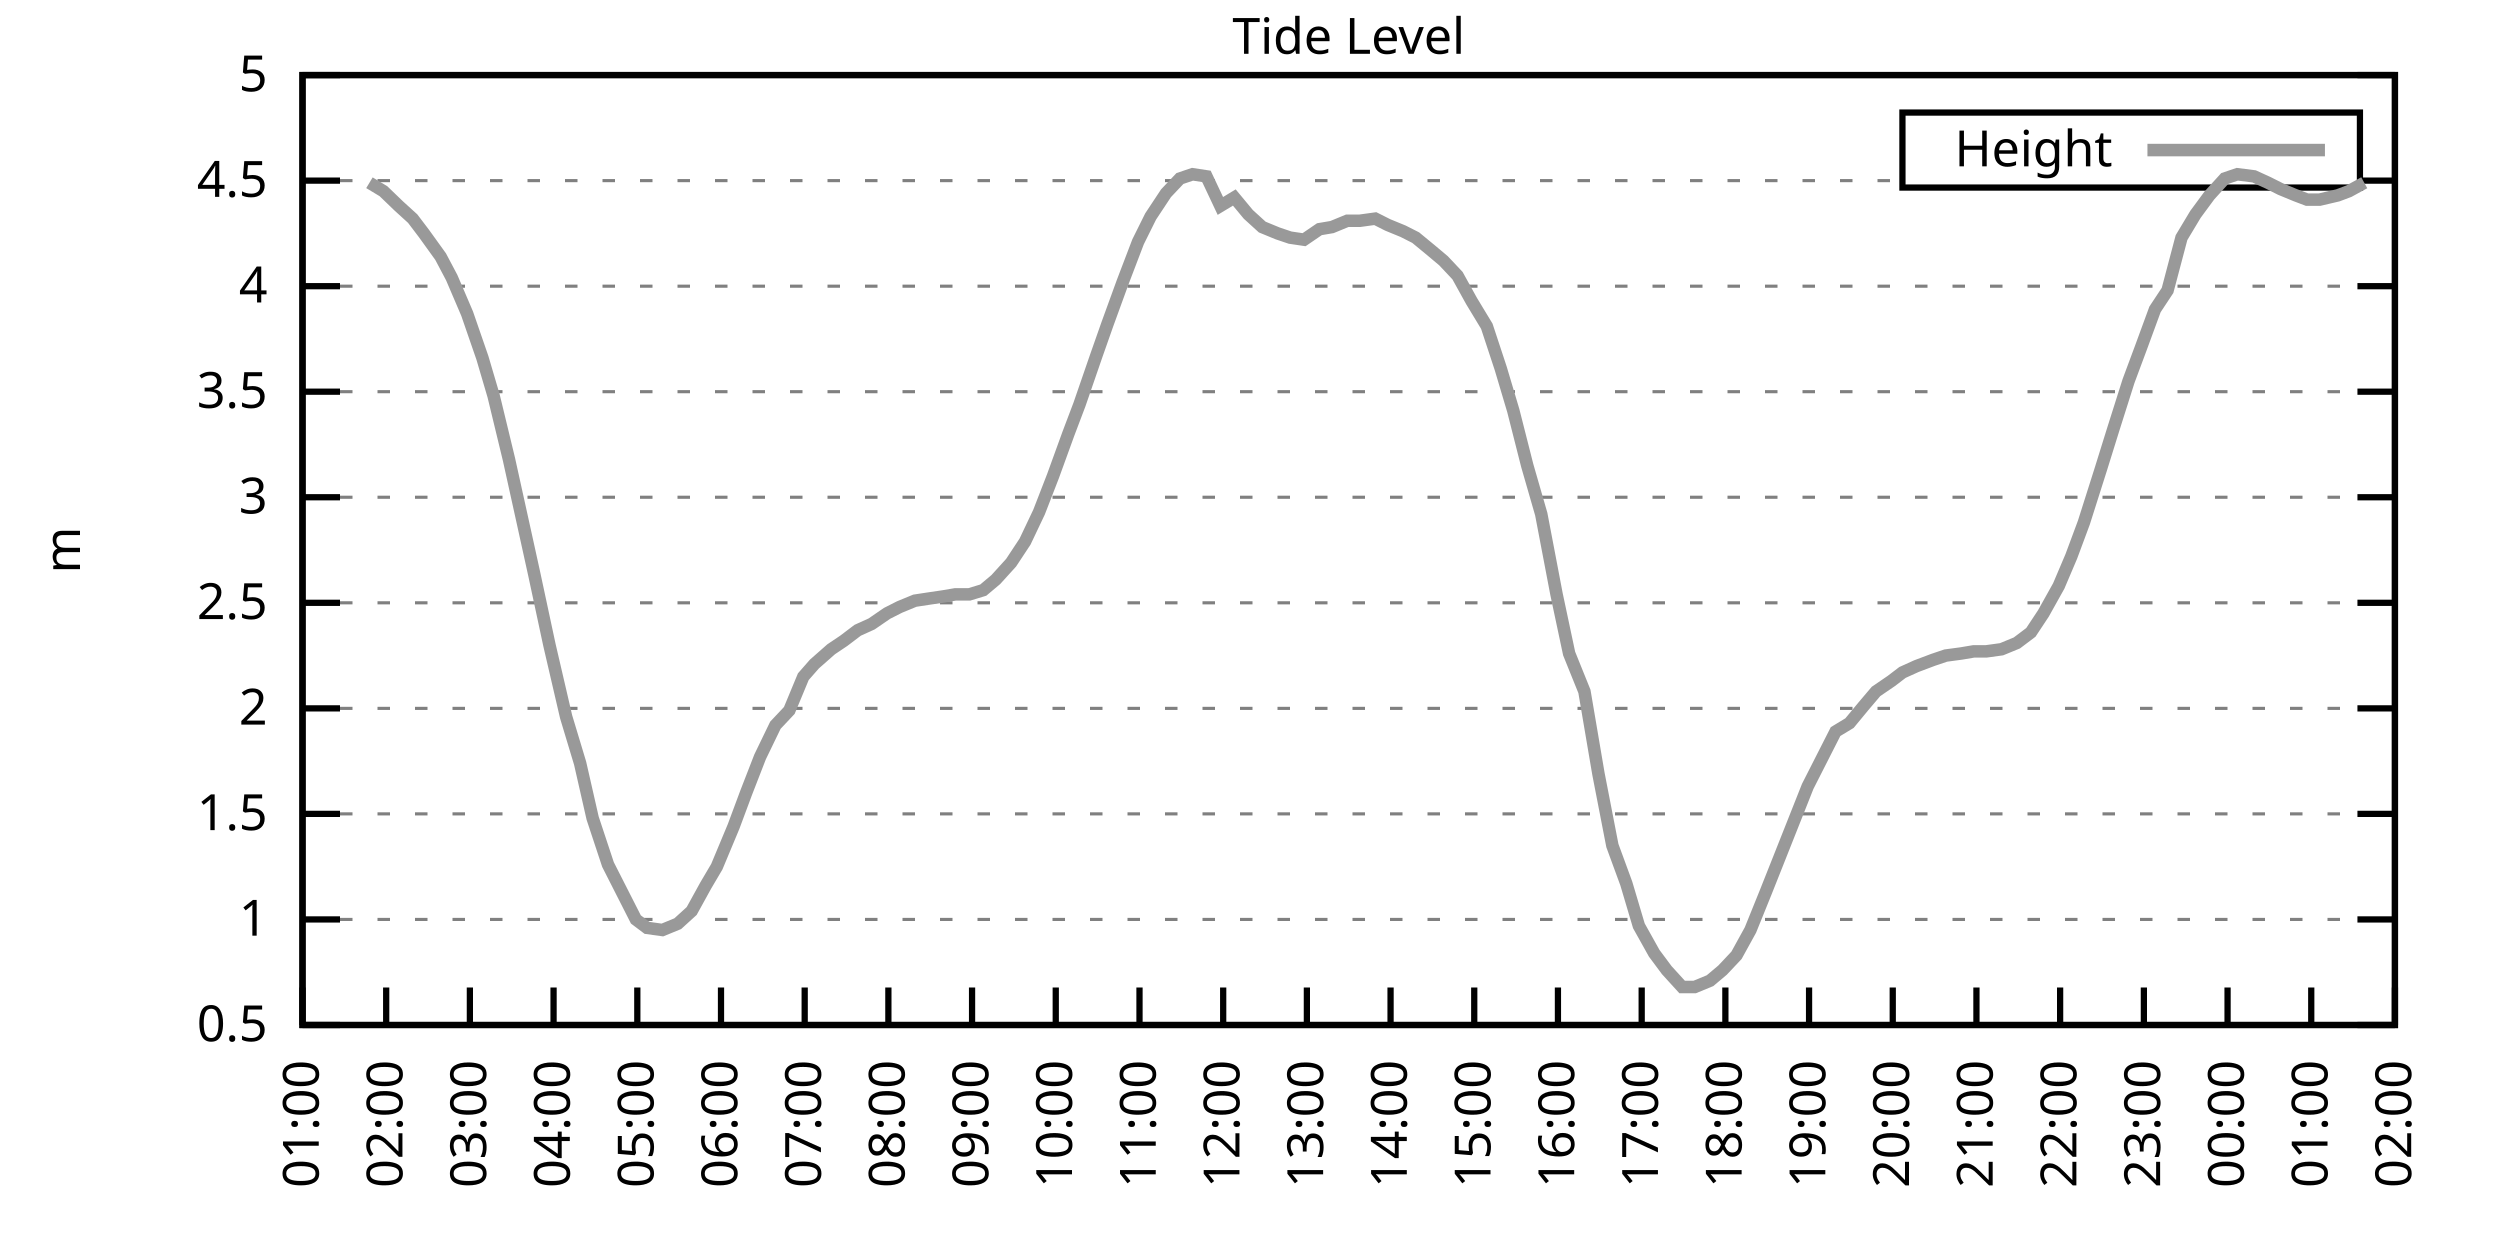
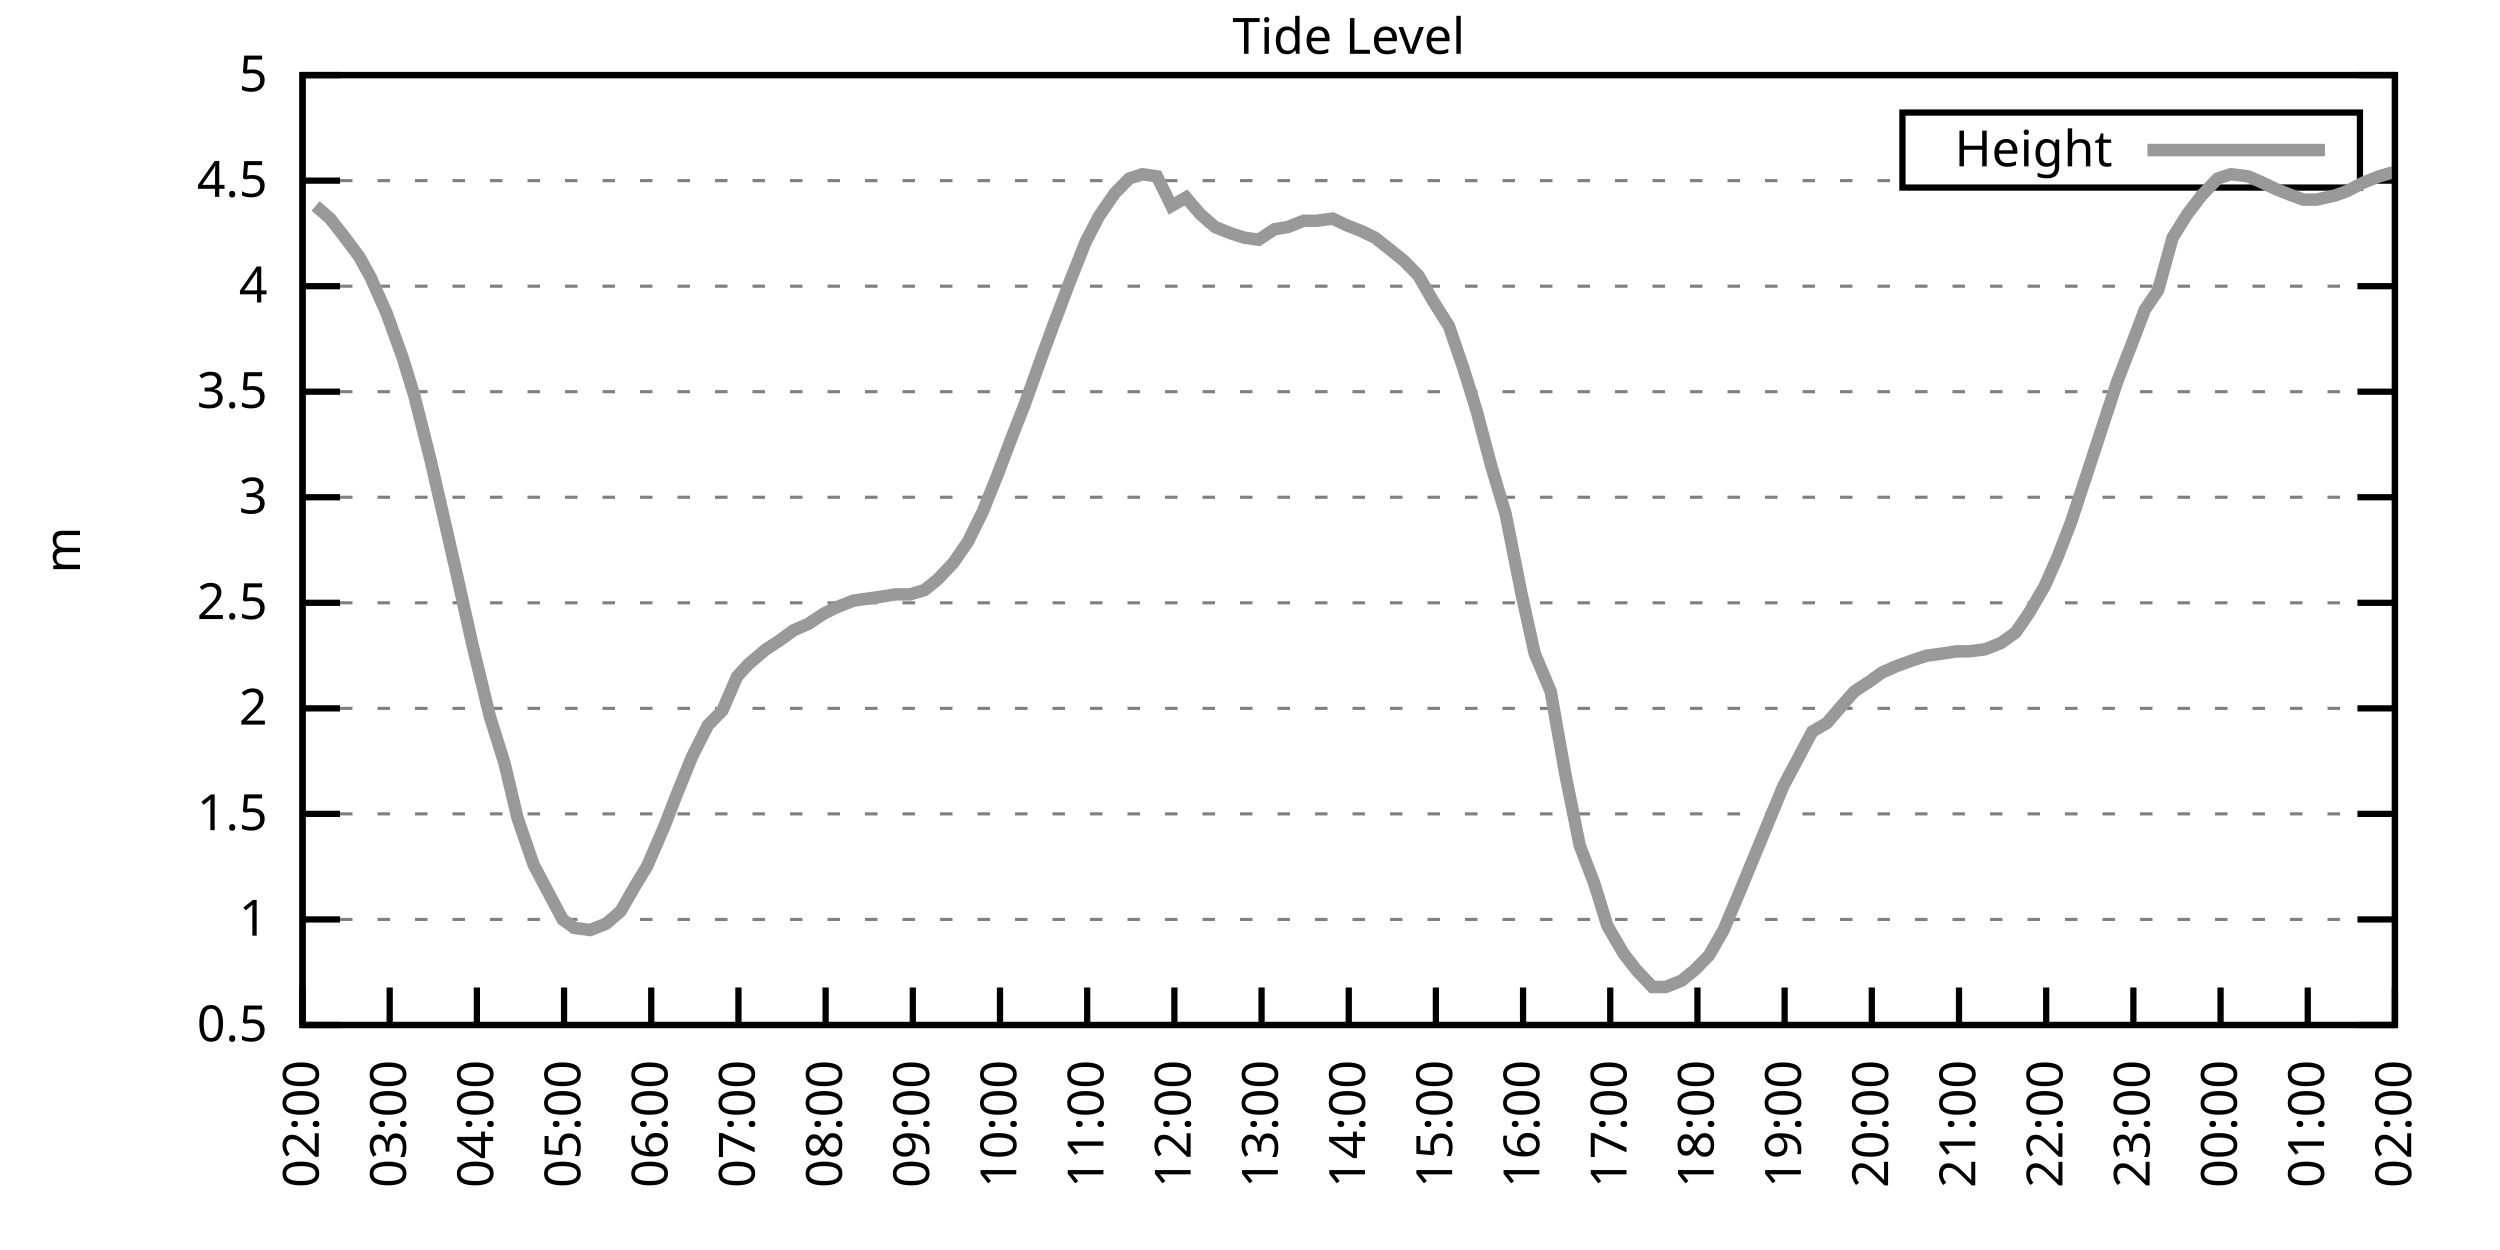
<svg xmlns="http://www.w3.org/2000/svg" xmlns:xlink="http://www.w3.org/1999/xlink" width="400" height="200" viewBox="0 0 400 200">
  <g id="gnuplot_canvas">
    <rect x="0" y="0" width="400" height="200" fill="none" />
    <defs>
      <circle id="gpDot" r="0.5" stroke-width="0.5" stroke="currentColor" />
      <path id="gpPt0" stroke-width="0.333" stroke="currentColor" d="M-1,0 h2 M0,-1 v2" />
      <path id="gpPt1" stroke-width="0.333" stroke="currentColor" d="M-1,-1 L1,1 M1,-1 L-1,1" />
      <path id="gpPt2" stroke-width="0.333" stroke="currentColor" d="M-1,0 L1,0 M0,-1 L0,1 M-1,-1 L1,1 M-1,1 L1,-1" />
      <rect id="gpPt3" stroke-width="0.333" stroke="currentColor" x="-1" y="-1" width="2" height="2" />
      <rect id="gpPt4" stroke-width="0.333" stroke="currentColor" fill="currentColor" x="-1" y="-1" width="2" height="2" />
      <circle id="gpPt5" stroke-width="0.333" stroke="currentColor" cx="0" cy="0" r="1" />
      <use xlink:href="#gpPt5" id="gpPt6" fill="currentColor" stroke="none" />
      <path id="gpPt7" stroke-width="0.333" stroke="currentColor" d="M0,-1.33 L-1.33,0.67 L1.33,0.67 z" />
      <use xlink:href="#gpPt7" id="gpPt8" fill="currentColor" stroke="none" />
      <use xlink:href="#gpPt7" id="gpPt9" stroke="currentColor" transform="rotate(180)" />
      <use xlink:href="#gpPt9" id="gpPt10" fill="currentColor" stroke="none" />
      <use xlink:href="#gpPt3" id="gpPt11" stroke="currentColor" transform="rotate(45)" />
      <use xlink:href="#gpPt11" id="gpPt12" fill="currentColor" stroke="none" />
      <path id="gpPt13" stroke-width="0.333" stroke="currentColor" d="M0,1.330 L1.265,0.411 L0.782,-1.067 L-0.782,-1.076 L-1.265,0.411 z" />
      <use xlink:href="#gpPt13" id="gpPt14" fill="currentColor" stroke="none" />
      <filter id="textbox" filterUnits="objectBoundingBox" x="0" y="0" height="1" width="1">
        <feFlood flood-color="white" flood-opacity="1" result="bgnd" />
        <feComposite in="SourceGraphic" in2="bgnd" operator="atop" />
      </filter>
      <filter id="greybox" filterUnits="objectBoundingBox" x="0" y="0" height="1" width="1">
        <feFlood flood-color="lightgrey" flood-opacity="1" result="grey" />
        <feComposite in="SourceGraphic" in2="grey" operator="atop" />
      </filter>
    </defs>
    <g fill="none" color="white" stroke="currentColor" stroke-width="1.00" stroke-linecap="butt" stroke-linejoin="miter">
</g>
    <g fill="none" color="black" stroke="currentColor" stroke-width="1.00" stroke-linecap="butt" stroke-linejoin="miter">
      <g stroke="none" shape-rendering="crispEdges">
        <polygon fill="rgb(255, 255, 255)" points="48.40,164.00 383.18,164.00 383.18,12.02 48.40,12.02 " />
      </g>
    </g>
    <g fill="none" color="black" stroke="currentColor" stroke-width="1.00" stroke-linecap="butt" stroke-linejoin="miter">
</g>
    <g fill="none" color="black" stroke="black" stroke-width="0.50" stroke-linecap="butt" stroke-linejoin="miter">
</g>
    <g fill="none" color="gray" stroke="currentColor" stroke-width="0.50" stroke-linecap="butt" stroke-linejoin="miter">
      <path stroke="gray" stroke-dasharray="2,4" class="gridline" d="M48.40,164.00 L383.19,164.00  " />
    </g>
    <g fill="none" color="gray" stroke="gray" stroke-width="1.00" stroke-linecap="butt" stroke-linejoin="miter">
</g>
    <g fill="none" color="black" stroke="currentColor" stroke-width="1.00" stroke-linecap="butt" stroke-linejoin="miter">
      <path stroke="black" d="M48.40,164.00 L54.40,164.00 M383.19,164.00 L377.19,164.00  " />
      <g transform="translate(42.80,166.60)" stroke="none" fill="black" font-family="Sans" font-size="8.00" text-anchor="end">
        <text>
          <tspan font-family="Sans"> 0.5</tspan>
        </text>
      </g>
    </g>
    <g fill="none" color="black" stroke="currentColor" stroke-width="1.00" stroke-linecap="butt" stroke-linejoin="miter">
</g>
    <g fill="none" color="black" stroke="black" stroke-width="0.50" stroke-linecap="butt" stroke-linejoin="miter">
</g>
    <g fill="none" color="gray" stroke="currentColor" stroke-width="0.50" stroke-linecap="butt" stroke-linejoin="miter">
      <path stroke="gray" stroke-dasharray="2,4" class="gridline" d="M48.40,147.11 L383.19,147.11  " />
    </g>
    <g fill="none" color="gray" stroke="gray" stroke-width="1.00" stroke-linecap="butt" stroke-linejoin="miter">
</g>
    <g fill="none" color="black" stroke="currentColor" stroke-width="1.00" stroke-linecap="butt" stroke-linejoin="miter">
      <path stroke="black" d="M48.40,147.11 L54.40,147.11 M383.19,147.11 L377.19,147.11  " />
      <g transform="translate(42.80,149.71)" stroke="none" fill="black" font-family="Sans" font-size="8.00" text-anchor="end">
        <text>
          <tspan font-family="Sans"> 1</tspan>
        </text>
      </g>
    </g>
    <g fill="none" color="black" stroke="currentColor" stroke-width="1.00" stroke-linecap="butt" stroke-linejoin="miter">
</g>
    <g fill="none" color="black" stroke="black" stroke-width="0.50" stroke-linecap="butt" stroke-linejoin="miter">
</g>
    <g fill="none" color="gray" stroke="currentColor" stroke-width="0.50" stroke-linecap="butt" stroke-linejoin="miter">
      <path stroke="gray" stroke-dasharray="2,4" class="gridline" d="M48.40,130.22 L383.19,130.22  " />
    </g>
    <g fill="none" color="gray" stroke="gray" stroke-width="1.00" stroke-linecap="butt" stroke-linejoin="miter">
</g>
    <g fill="none" color="black" stroke="currentColor" stroke-width="1.00" stroke-linecap="butt" stroke-linejoin="miter">
      <path stroke="black" d="M48.40,130.22 L54.40,130.22 M383.19,130.22 L377.19,130.22  " />
      <g transform="translate(42.80,132.82)" stroke="none" fill="black" font-family="Sans" font-size="8.00" text-anchor="end">
        <text>
          <tspan font-family="Sans"> 1.5</tspan>
        </text>
      </g>
    </g>
    <g fill="none" color="black" stroke="currentColor" stroke-width="1.00" stroke-linecap="butt" stroke-linejoin="miter">
</g>
    <g fill="none" color="black" stroke="black" stroke-width="0.50" stroke-linecap="butt" stroke-linejoin="miter">
</g>
    <g fill="none" color="gray" stroke="currentColor" stroke-width="0.50" stroke-linecap="butt" stroke-linejoin="miter">
      <path stroke="gray" stroke-dasharray="2,4" class="gridline" d="M48.40,113.34 L383.19,113.34  " />
    </g>
    <g fill="none" color="gray" stroke="gray" stroke-width="1.00" stroke-linecap="butt" stroke-linejoin="miter">
</g>
    <g fill="none" color="black" stroke="currentColor" stroke-width="1.00" stroke-linecap="butt" stroke-linejoin="miter">
      <path stroke="black" d="M48.40,113.34 L54.40,113.34 M383.19,113.34 L377.19,113.34  " />
      <g transform="translate(42.80,115.94)" stroke="none" fill="black" font-family="Sans" font-size="8.00" text-anchor="end">
        <text>
          <tspan font-family="Sans"> 2</tspan>
        </text>
      </g>
    </g>
    <g fill="none" color="black" stroke="currentColor" stroke-width="1.00" stroke-linecap="butt" stroke-linejoin="miter">
</g>
    <g fill="none" color="black" stroke="black" stroke-width="0.50" stroke-linecap="butt" stroke-linejoin="miter">
</g>
    <g fill="none" color="gray" stroke="currentColor" stroke-width="0.50" stroke-linecap="butt" stroke-linejoin="miter">
      <path stroke="gray" stroke-dasharray="2,4" class="gridline" d="M48.40,96.45 L383.19,96.45  " />
    </g>
    <g fill="none" color="gray" stroke="gray" stroke-width="1.00" stroke-linecap="butt" stroke-linejoin="miter">
</g>
    <g fill="none" color="black" stroke="currentColor" stroke-width="1.00" stroke-linecap="butt" stroke-linejoin="miter">
      <path stroke="black" d="M48.40,96.45 L54.40,96.45 M383.19,96.45 L377.19,96.45  " />
      <g transform="translate(42.80,99.05)" stroke="none" fill="black" font-family="Sans" font-size="8.00" text-anchor="end">
        <text>
          <tspan font-family="Sans"> 2.5</tspan>
        </text>
      </g>
    </g>
    <g fill="none" color="black" stroke="currentColor" stroke-width="1.00" stroke-linecap="butt" stroke-linejoin="miter">
</g>
    <g fill="none" color="black" stroke="black" stroke-width="0.50" stroke-linecap="butt" stroke-linejoin="miter">
</g>
    <g fill="none" color="gray" stroke="currentColor" stroke-width="0.50" stroke-linecap="butt" stroke-linejoin="miter">
      <path stroke="gray" stroke-dasharray="2,4" class="gridline" d="M48.40,79.56 L383.19,79.56  " />
    </g>
    <g fill="none" color="gray" stroke="gray" stroke-width="1.00" stroke-linecap="butt" stroke-linejoin="miter">
</g>
    <g fill="none" color="black" stroke="currentColor" stroke-width="1.00" stroke-linecap="butt" stroke-linejoin="miter">
      <path stroke="black" d="M48.40,79.56 L54.40,79.56 M383.19,79.56 L377.19,79.56  " />
      <g transform="translate(42.80,82.16)" stroke="none" fill="black" font-family="Sans" font-size="8.00" text-anchor="end">
        <text>
          <tspan font-family="Sans"> 3</tspan>
        </text>
      </g>
    </g>
    <g fill="none" color="black" stroke="currentColor" stroke-width="1.00" stroke-linecap="butt" stroke-linejoin="miter">
</g>
    <g fill="none" color="black" stroke="black" stroke-width="0.50" stroke-linecap="butt" stroke-linejoin="miter">
</g>
    <g fill="none" color="gray" stroke="currentColor" stroke-width="0.50" stroke-linecap="butt" stroke-linejoin="miter">
      <path stroke="gray" stroke-dasharray="2,4" class="gridline" d="M48.40,62.67 L383.19,62.67  " />
    </g>
    <g fill="none" color="gray" stroke="gray" stroke-width="1.00" stroke-linecap="butt" stroke-linejoin="miter">
</g>
    <g fill="none" color="black" stroke="currentColor" stroke-width="1.00" stroke-linecap="butt" stroke-linejoin="miter">
      <path stroke="black" d="M48.40,62.67 L54.40,62.67 M383.19,62.67 L377.19,62.67  " />
      <g transform="translate(42.80,65.27)" stroke="none" fill="black" font-family="Sans" font-size="8.00" text-anchor="end">
        <text>
          <tspan font-family="Sans"> 3.5</tspan>
        </text>
      </g>
    </g>
    <g fill="none" color="black" stroke="currentColor" stroke-width="1.00" stroke-linecap="butt" stroke-linejoin="miter">
</g>
    <g fill="none" color="black" stroke="black" stroke-width="0.50" stroke-linecap="butt" stroke-linejoin="miter">
</g>
    <g fill="none" color="gray" stroke="currentColor" stroke-width="0.50" stroke-linecap="butt" stroke-linejoin="miter">
      <path stroke="gray" stroke-dasharray="2,4" class="gridline" d="M48.40,45.79 L383.19,45.79  " />
    </g>
    <g fill="none" color="gray" stroke="gray" stroke-width="1.00" stroke-linecap="butt" stroke-linejoin="miter">
</g>
    <g fill="none" color="black" stroke="currentColor" stroke-width="1.00" stroke-linecap="butt" stroke-linejoin="miter">
      <path stroke="black" d="M48.40,45.79 L54.40,45.79 M383.19,45.79 L377.19,45.79  " />
      <g transform="translate(42.80,48.39)" stroke="none" fill="black" font-family="Sans" font-size="8.00" text-anchor="end">
        <text>
          <tspan font-family="Sans"> 4</tspan>
        </text>
      </g>
    </g>
    <g fill="none" color="black" stroke="currentColor" stroke-width="1.00" stroke-linecap="butt" stroke-linejoin="miter">
</g>
    <g fill="none" color="black" stroke="black" stroke-width="0.50" stroke-linecap="butt" stroke-linejoin="miter">
</g>
    <g fill="none" color="gray" stroke="currentColor" stroke-width="0.50" stroke-linecap="butt" stroke-linejoin="miter">
      <path stroke="gray" stroke-dasharray="2,4" class="gridline" d="M48.40,28.90 L304.39,28.90 M377.59,28.90 L383.19,28.90  " />
    </g>
    <g fill="none" color="gray" stroke="gray" stroke-width="1.00" stroke-linecap="butt" stroke-linejoin="miter">
</g>
    <g fill="none" color="black" stroke="currentColor" stroke-width="1.00" stroke-linecap="butt" stroke-linejoin="miter">
      <path stroke="black" d="M48.40,28.90 L54.40,28.90 M383.19,28.90 L377.19,28.90  " />
      <g transform="translate(42.80,31.50)" stroke="none" fill="black" font-family="Sans" font-size="8.00" text-anchor="end">
        <text>
          <tspan font-family="Sans"> 4.5</tspan>
        </text>
      </g>
    </g>
    <g fill="none" color="black" stroke="currentColor" stroke-width="1.00" stroke-linecap="butt" stroke-linejoin="miter">
</g>
    <g fill="none" color="black" stroke="black" stroke-width="0.50" stroke-linecap="butt" stroke-linejoin="miter">
</g>
    <g fill="none" color="gray" stroke="currentColor" stroke-width="0.50" stroke-linecap="butt" stroke-linejoin="miter">
      <path stroke="gray" stroke-dasharray="2,4" class="gridline" d="M48.40,12.01 L383.19,12.01  " />
    </g>
    <g fill="none" color="gray" stroke="gray" stroke-width="1.00" stroke-linecap="butt" stroke-linejoin="miter">
</g>
    <g fill="none" color="black" stroke="currentColor" stroke-width="1.00" stroke-linecap="butt" stroke-linejoin="miter">
      <path stroke="black" d="M48.40,12.01 L54.40,12.01 M383.19,12.01 L377.19,12.01  " />
      <g transform="translate(42.80,14.61)" stroke="none" fill="black" font-family="Sans" font-size="8.00" text-anchor="end">
        <text>
          <tspan font-family="Sans"> 5</tspan>
        </text>
      </g>
    </g>
    <g fill="none" color="black" stroke="currentColor" stroke-width="1.00" stroke-linecap="butt" stroke-linejoin="miter">
      <path stroke="black" d="M48.40,164.00 L48.40,158.00  " />
      <g transform="translate(51.00,169.60) rotate(270.00)" stroke="none" fill="black" font-family="Sans" font-size="8.00" text-anchor="end">
        <text>
-           <tspan font-family="Sans">01:00</tspan>
-         </text>
-       </g>
-     </g>
-     <g fill="none" color="black" stroke="currentColor" stroke-width="1.00" stroke-linecap="butt" stroke-linejoin="miter">
-       <path stroke="black" d="M61.79,164.00 L61.79,158.00  " />
-       <g transform="translate(64.39,169.60) rotate(270.00)" stroke="none" fill="black" font-family="Sans" font-size="8.00" text-anchor="end">
-         <text>
          <tspan font-family="Sans">02:00</tspan>
        </text>
      </g>
    </g>
    <g fill="none" color="black" stroke="currentColor" stroke-width="1.00" stroke-linecap="butt" stroke-linejoin="miter">
-       <path stroke="black" d="M75.18,164.00 L75.18,158.00  " />
-       <g transform="translate(77.78,169.60) rotate(270.00)" stroke="none" fill="black" font-family="Sans" font-size="8.00" text-anchor="end">
+       <path stroke="black" d="M62.35,164.00 L62.35,158.00  " />
+       <g transform="translate(64.95,169.60) rotate(270.00)" stroke="none" fill="black" font-family="Sans" font-size="8.00" text-anchor="end">
        <text>
          <tspan font-family="Sans">03:00</tspan>
        </text>
      </g>
    </g>
    <g fill="none" color="black" stroke="currentColor" stroke-width="1.00" stroke-linecap="butt" stroke-linejoin="miter">
-       <path stroke="black" d="M88.57,164.00 L88.57,158.00  " />
-       <g transform="translate(91.17,169.60) rotate(270.00)" stroke="none" fill="black" font-family="Sans" font-size="8.00" text-anchor="end">
+       <path stroke="black" d="M76.30,164.00 L76.30,158.00  " />
+       <g transform="translate(78.90,169.60) rotate(270.00)" stroke="none" fill="black" font-family="Sans" font-size="8.00" text-anchor="end">
        <text>
          <tspan font-family="Sans">04:00</tspan>
        </text>
      </g>
    </g>
    <g fill="none" color="black" stroke="currentColor" stroke-width="1.00" stroke-linecap="butt" stroke-linejoin="miter">
-       <path stroke="black" d="M101.97,164.00 L101.97,158.00  " />
-       <g transform="translate(104.57,169.60) rotate(270.00)" stroke="none" fill="black" font-family="Sans" font-size="8.00" text-anchor="end">
+       <path stroke="black" d="M90.25,164.00 L90.25,158.00  " />
+       <g transform="translate(92.85,169.60) rotate(270.00)" stroke="none" fill="black" font-family="Sans" font-size="8.00" text-anchor="end">
        <text>
          <tspan font-family="Sans">05:00</tspan>
        </text>
      </g>
    </g>
    <g fill="none" color="black" stroke="currentColor" stroke-width="1.00" stroke-linecap="butt" stroke-linejoin="miter">
-       <path stroke="black" d="M115.36,164.00 L115.36,158.00  " />
-       <g transform="translate(117.96,169.60) rotate(270.00)" stroke="none" fill="black" font-family="Sans" font-size="8.00" text-anchor="end">
+       <path stroke="black" d="M104.20,164.00 L104.20,158.00  " />
+       <g transform="translate(106.80,169.60) rotate(270.00)" stroke="none" fill="black" font-family="Sans" font-size="8.00" text-anchor="end">
        <text>
          <tspan font-family="Sans">06:00</tspan>
        </text>
      </g>
    </g>
    <g fill="none" color="black" stroke="currentColor" stroke-width="1.00" stroke-linecap="butt" stroke-linejoin="miter">
-       <path stroke="black" d="M128.75,164.00 L128.75,158.00  " />
-       <g transform="translate(131.35,169.60) rotate(270.00)" stroke="none" fill="black" font-family="Sans" font-size="8.00" text-anchor="end">
+       <path stroke="black" d="M118.15,164.00 L118.15,158.00  " />
+       <g transform="translate(120.75,169.60) rotate(270.00)" stroke="none" fill="black" font-family="Sans" font-size="8.00" text-anchor="end">
        <text>
          <tspan font-family="Sans">07:00</tspan>
        </text>
      </g>
    </g>
    <g fill="none" color="black" stroke="currentColor" stroke-width="1.00" stroke-linecap="butt" stroke-linejoin="miter">
-       <path stroke="black" d="M142.14,164.00 L142.14,158.00  " />
-       <g transform="translate(144.74,169.60) rotate(270.00)" stroke="none" fill="black" font-family="Sans" font-size="8.00" text-anchor="end">
+       <path stroke="black" d="M132.10,164.00 L132.10,158.00  " />
+       <g transform="translate(134.70,169.60) rotate(270.00)" stroke="none" fill="black" font-family="Sans" font-size="8.00" text-anchor="end">
        <text>
          <tspan font-family="Sans">08:00</tspan>
        </text>
      </g>
    </g>
    <g fill="none" color="black" stroke="currentColor" stroke-width="1.00" stroke-linecap="butt" stroke-linejoin="miter">
-       <path stroke="black" d="M155.53,164.00 L155.53,158.00  " />
-       <g transform="translate(158.13,169.60) rotate(270.00)" stroke="none" fill="black" font-family="Sans" font-size="8.00" text-anchor="end">
+       <path stroke="black" d="M146.05,164.00 L146.05,158.00  " />
+       <g transform="translate(148.65,169.60) rotate(270.00)" stroke="none" fill="black" font-family="Sans" font-size="8.00" text-anchor="end">
        <text>
          <tspan font-family="Sans">09:00</tspan>
        </text>
      </g>
    </g>
    <g fill="none" color="black" stroke="currentColor" stroke-width="1.00" stroke-linecap="butt" stroke-linejoin="miter">
-       <path stroke="black" d="M168.92,164.00 L168.92,158.00  " />
-       <g transform="translate(171.52,169.60) rotate(270.00)" stroke="none" fill="black" font-family="Sans" font-size="8.00" text-anchor="end">
+       <path stroke="black" d="M160.00,164.00 L160.00,158.00  " />
+       <g transform="translate(162.60,169.60) rotate(270.00)" stroke="none" fill="black" font-family="Sans" font-size="8.00" text-anchor="end">
        <text>
          <tspan font-family="Sans">10:00</tspan>
        </text>
      </g>
    </g>
    <g fill="none" color="black" stroke="currentColor" stroke-width="1.00" stroke-linecap="butt" stroke-linejoin="miter">
-       <path stroke="black" d="M182.32,164.00 L182.32,158.00  " />
-       <g transform="translate(184.92,169.60) rotate(270.00)" stroke="none" fill="black" font-family="Sans" font-size="8.00" text-anchor="end">
+       <path stroke="black" d="M173.95,164.00 L173.95,158.00  " />
+       <g transform="translate(176.55,169.60) rotate(270.00)" stroke="none" fill="black" font-family="Sans" font-size="8.00" text-anchor="end">
        <text>
          <tspan font-family="Sans">11:00</tspan>
        </text>
      </g>
    </g>
    <g fill="none" color="black" stroke="currentColor" stroke-width="1.00" stroke-linecap="butt" stroke-linejoin="miter">
-       <path stroke="black" d="M195.71,164.00 L195.71,158.00  " />
-       <g transform="translate(198.31,169.60) rotate(270.00)" stroke="none" fill="black" font-family="Sans" font-size="8.00" text-anchor="end">
+       <path stroke="black" d="M187.90,164.00 L187.90,158.00  " />
+       <g transform="translate(190.50,169.60) rotate(270.00)" stroke="none" fill="black" font-family="Sans" font-size="8.00" text-anchor="end">
        <text>
          <tspan font-family="Sans">12:00</tspan>
        </text>
      </g>
    </g>
    <g fill="none" color="black" stroke="currentColor" stroke-width="1.00" stroke-linecap="butt" stroke-linejoin="miter">
-       <path stroke="black" d="M209.10,164.00 L209.10,158.00  " />
-       <g transform="translate(211.70,169.60) rotate(270.00)" stroke="none" fill="black" font-family="Sans" font-size="8.00" text-anchor="end">
+       <path stroke="black" d="M201.85,164.00 L201.85,158.00  " />
+       <g transform="translate(204.45,169.60) rotate(270.00)" stroke="none" fill="black" font-family="Sans" font-size="8.00" text-anchor="end">
        <text>
          <tspan font-family="Sans">13:00</tspan>
        </text>
      </g>
    </g>
    <g fill="none" color="black" stroke="currentColor" stroke-width="1.00" stroke-linecap="butt" stroke-linejoin="miter">
-       <path stroke="black" d="M222.49,164.00 L222.49,158.00  " />
-       <g transform="translate(225.09,169.60) rotate(270.00)" stroke="none" fill="black" font-family="Sans" font-size="8.00" text-anchor="end">
+       <path stroke="black" d="M215.80,164.00 L215.80,158.00  " />
+       <g transform="translate(218.40,169.60) rotate(270.00)" stroke="none" fill="black" font-family="Sans" font-size="8.00" text-anchor="end">
        <text>
          <tspan font-family="Sans">14:00</tspan>
        </text>
      </g>
    </g>
    <g fill="none" color="black" stroke="currentColor" stroke-width="1.00" stroke-linecap="butt" stroke-linejoin="miter">
-       <path stroke="black" d="M235.88,164.00 L235.88,158.00  " />
-       <g transform="translate(238.48,169.60) rotate(270.00)" stroke="none" fill="black" font-family="Sans" font-size="8.00" text-anchor="end">
+       <path stroke="black" d="M229.74,164.00 L229.74,158.00  " />
+       <g transform="translate(232.34,169.60) rotate(270.00)" stroke="none" fill="black" font-family="Sans" font-size="8.00" text-anchor="end">
        <text>
          <tspan font-family="Sans">15:00</tspan>
        </text>
      </g>
    </g>
    <g fill="none" color="black" stroke="currentColor" stroke-width="1.00" stroke-linecap="butt" stroke-linejoin="miter">
-       <path stroke="black" d="M249.27,164.00 L249.27,158.00  " />
-       <g transform="translate(251.87,169.60) rotate(270.00)" stroke="none" fill="black" font-family="Sans" font-size="8.00" text-anchor="end">
+       <path stroke="black" d="M243.69,164.00 L243.69,158.00  " />
+       <g transform="translate(246.29,169.60) rotate(270.00)" stroke="none" fill="black" font-family="Sans" font-size="8.00" text-anchor="end">
        <text>
          <tspan font-family="Sans">16:00</tspan>
        </text>
      </g>
    </g>
    <g fill="none" color="black" stroke="currentColor" stroke-width="1.00" stroke-linecap="butt" stroke-linejoin="miter">
-       <path stroke="black" d="M262.67,164.00 L262.67,158.00  " />
-       <g transform="translate(265.27,169.60) rotate(270.00)" stroke="none" fill="black" font-family="Sans" font-size="8.00" text-anchor="end">
+       <path stroke="black" d="M257.64,164.00 L257.64,158.00  " />
+       <g transform="translate(260.24,169.60) rotate(270.00)" stroke="none" fill="black" font-family="Sans" font-size="8.00" text-anchor="end">
        <text>
          <tspan font-family="Sans">17:00</tspan>
        </text>
      </g>
    </g>
    <g fill="none" color="black" stroke="currentColor" stroke-width="1.00" stroke-linecap="butt" stroke-linejoin="miter">
-       <path stroke="black" d="M276.06,164.00 L276.06,158.00  " />
-       <g transform="translate(278.66,169.60) rotate(270.00)" stroke="none" fill="black" font-family="Sans" font-size="8.00" text-anchor="end">
+       <path stroke="black" d="M271.59,164.00 L271.59,158.00  " />
+       <g transform="translate(274.19,169.60) rotate(270.00)" stroke="none" fill="black" font-family="Sans" font-size="8.00" text-anchor="end">
        <text>
          <tspan font-family="Sans">18:00</tspan>
        </text>
      </g>
    </g>
    <g fill="none" color="black" stroke="currentColor" stroke-width="1.00" stroke-linecap="butt" stroke-linejoin="miter">
-       <path stroke="black" d="M289.45,164.00 L289.45,158.00  " />
-       <g transform="translate(292.05,169.60) rotate(270.00)" stroke="none" fill="black" font-family="Sans" font-size="8.00" text-anchor="end">
+       <path stroke="black" d="M285.54,164.00 L285.54,158.00  " />
+       <g transform="translate(288.14,169.60) rotate(270.00)" stroke="none" fill="black" font-family="Sans" font-size="8.00" text-anchor="end">
        <text>
          <tspan font-family="Sans">19:00</tspan>
        </text>
      </g>
    </g>
    <g fill="none" color="black" stroke="currentColor" stroke-width="1.00" stroke-linecap="butt" stroke-linejoin="miter">
-       <path stroke="black" d="M302.84,164.00 L302.84,158.00  " />
-       <g transform="translate(305.44,169.60) rotate(270.00)" stroke="none" fill="black" font-family="Sans" font-size="8.00" text-anchor="end">
+       <path stroke="black" d="M299.49,164.00 L299.49,158.00  " />
+       <g transform="translate(302.09,169.60) rotate(270.00)" stroke="none" fill="black" font-family="Sans" font-size="8.00" text-anchor="end">
        <text>
          <tspan font-family="Sans">20:00</tspan>
        </text>
      </g>
    </g>
    <g fill="none" color="black" stroke="currentColor" stroke-width="1.00" stroke-linecap="butt" stroke-linejoin="miter">
-       <path stroke="black" d="M316.23,164.00 L316.23,158.00  " />
-       <g transform="translate(318.83,169.60) rotate(270.00)" stroke="none" fill="black" font-family="Sans" font-size="8.00" text-anchor="end">
+       <path stroke="black" d="M313.44,164.00 L313.44,158.00  " />
+       <g transform="translate(316.04,169.60) rotate(270.00)" stroke="none" fill="black" font-family="Sans" font-size="8.00" text-anchor="end">
        <text>
          <tspan font-family="Sans">21:00</tspan>
        </text>
      </g>
    </g>
    <g fill="none" color="black" stroke="currentColor" stroke-width="1.00" stroke-linecap="butt" stroke-linejoin="miter">
-       <path stroke="black" d="M329.62,164.00 L329.62,158.00  " />
-       <g transform="translate(332.22,169.60) rotate(270.00)" stroke="none" fill="black" font-family="Sans" font-size="8.00" text-anchor="end">
+       <path stroke="black" d="M327.39,164.00 L327.39,158.00  " />
+       <g transform="translate(329.99,169.60) rotate(270.00)" stroke="none" fill="black" font-family="Sans" font-size="8.00" text-anchor="end">
        <text>
          <tspan font-family="Sans">22:00</tspan>
        </text>
      </g>
    </g>
    <g fill="none" color="black" stroke="currentColor" stroke-width="1.00" stroke-linecap="butt" stroke-linejoin="miter">
-       <path stroke="black" d="M343.02,164.00 L343.02,158.00  " />
-       <g transform="translate(345.62,169.60) rotate(270.00)" stroke="none" fill="black" font-family="Sans" font-size="8.00" text-anchor="end">
+       <path stroke="black" d="M341.34,164.00 L341.34,158.00  " />
+       <g transform="translate(343.94,169.60) rotate(270.00)" stroke="none" fill="black" font-family="Sans" font-size="8.00" text-anchor="end">
        <text>
          <tspan font-family="Sans">23:00</tspan>
        </text>
      </g>
    </g>
    <g fill="none" color="black" stroke="currentColor" stroke-width="1.00" stroke-linecap="butt" stroke-linejoin="miter">
-       <path stroke="black" d="M356.41,164.00 L356.41,158.00  " />
-       <g transform="translate(359.01,169.60) rotate(270.00)" stroke="none" fill="black" font-family="Sans" font-size="8.00" text-anchor="end">
+       <path stroke="black" d="M355.29,164.00 L355.29,158.00  " />
+       <g transform="translate(357.89,169.60) rotate(270.00)" stroke="none" fill="black" font-family="Sans" font-size="8.00" text-anchor="end">
        <text>
          <tspan font-family="Sans">00:00</tspan>
        </text>
      </g>
    </g>
    <g fill="none" color="black" stroke="currentColor" stroke-width="1.00" stroke-linecap="butt" stroke-linejoin="miter">
-       <path stroke="black" d="M369.80,164.00 L369.80,158.00  " />
-       <g transform="translate(372.40,169.60) rotate(270.00)" stroke="none" fill="black" font-family="Sans" font-size="8.00" text-anchor="end">
+       <path stroke="black" d="M369.24,164.00 L369.24,158.00  " />
+       <g transform="translate(371.84,169.60) rotate(270.00)" stroke="none" fill="black" font-family="Sans" font-size="8.00" text-anchor="end">
        <text>
          <tspan font-family="Sans">01:00</tspan>
        </text>
      </g>
    </g>
    <g fill="none" color="black" stroke="currentColor" stroke-width="1.00" stroke-linecap="butt" stroke-linejoin="miter">
      <path stroke="black" d="M383.19,164.00 L383.19,158.00  " />
      <g transform="translate(385.79,169.60) rotate(270.00)" stroke="none" fill="black" font-family="Sans" font-size="8.00" text-anchor="end">
        <text>
          <tspan font-family="Sans">02:00</tspan>
        </text>
      </g>
    </g>
    <g fill="none" color="black" stroke="currentColor" stroke-width="1.00" stroke-linecap="butt" stroke-linejoin="miter">
</g>
    <g fill="none" color="black" stroke="currentColor" stroke-width="1.00" stroke-linecap="butt" stroke-linejoin="miter">
      <path stroke="black" d="M48.40,12.01 L48.40,164.00 L383.19,164.00 L383.19,12.01 L48.40,12.01 Z  " />
    </g>
    <g fill="none" color="black" stroke="currentColor" stroke-width="1.00" stroke-linecap="butt" stroke-linejoin="miter">
</g>
    <g fill="none" color="black" stroke="currentColor" stroke-width="1.00" stroke-linecap="butt" stroke-linejoin="miter">
      <path stroke="black" d="M304.39,30.01 L304.39,18.01 L377.59,18.01 L377.59,30.01 L304.39,30.01 Z  " />
    </g>
    <g id="Tide_level_plot_1">
      <g fill="none" color="white" stroke="black" stroke-width="2.00" stroke-linecap="butt" stroke-linejoin="miter">
</g>
      <g fill="none" color="black" stroke="currentColor" stroke-width="2.00" stroke-linecap="butt" stroke-linejoin="miter">
        <g transform="translate(337.99,26.61)" stroke="none" fill="black" font-family="Sans" font-size="8.00" text-anchor="end">
          <text>
            <tspan font-family="Sans">Height</tspan>
          </text>
        </g>
      </g>
      <g fill="none" color="black" stroke="currentColor" stroke-width="2.00" stroke-linecap="butt" stroke-linejoin="miter">
-         <path stroke="rgb(153, 153, 153)" d="M343.59,24.01 L371.99,24.01 M59.11,29.24 L61.35,30.59 L63.80,32.95 L66.03,34.98 L67.82,37.34 L70.50,41.06   L72.28,44.43 L74.74,50.18 L77.19,57.27 L78.98,63.35 L81.43,73.48 L83.89,84.63 L85.45,91.72 L87.91,103.20   L90.58,114.69 L92.82,122.12 L94.82,130.90 L97.28,138.33 L99.51,142.72 L101.74,147.11 L103.53,148.46 L105.98,148.80   L108.44,147.79 L110.67,145.76 L112.90,141.71 L114.69,138.67 L117.37,132.25 L119.38,126.85 L121.61,121.11 L124.06,116.04   L126.29,113.67 L128.53,108.27 L130.31,106.24 L132.99,103.88 L135.00,102.53 L137.23,100.84 L139.46,99.83 L141.92,98.14   L143.93,97.12 L146.38,96.11 L148.61,95.77 L150.85,95.44 L152.85,95.10 L155.09,95.10 L157.32,94.42 L159.33,92.73   L161.78,90.03 L164.01,86.65 L166.25,81.93 L168.48,76.18 L170.93,69.43 L172.72,64.70 L175.40,56.93 L177.18,51.87   L179.64,45.11 L182.09,38.69 L184.10,34.64 L186.56,30.92 L188.79,28.56 L190.80,27.88 L193.03,28.22 L195.26,32.95   L197.49,31.60 L199.73,34.30 L201.96,36.33 L204.41,37.34 L206.42,38.02 L208.65,38.35 L211.11,36.67 L213.12,36.33   L215.57,35.32 L217.58,35.32 L220.04,34.98 L222.04,35.99 L224.50,37.00 L226.51,38.02 L228.96,40.04 L230.97,41.73   L233.20,44.10 L235.44,48.15 L237.89,52.20 L240.12,58.96 L242.13,65.71 L244.36,74.49 L246.60,82.26 L249.05,95.10   L251.06,104.56 L253.51,110.63 L255.75,123.81 L257.98,135.29 L260.21,141.37 L262.22,148.13 L264.67,152.52 L266.68,155.22   L269.14,157.92 L271.15,157.92 L273.60,156.91 L275.61,155.22 L277.84,152.85 L280.07,148.80 L282.53,142.72 L284.54,137.66   L286.55,132.59 L289.23,125.83 L291.46,121.44 L293.69,117.05 L295.92,115.70 L298.15,113.00 L300.16,110.63 L302.62,108.95   L304.40,107.59 L306.63,106.58 L309.31,105.57 L311.32,104.89 L313.78,104.56 L315.79,104.22 L317.79,104.22 L320.25,103.88   L322.70,102.87 L324.94,101.18 L326.95,98.14 L329.40,93.75 L331.41,89.02 L333.42,83.61 L336.10,75.17 L338.10,68.75   L340.56,60.98 L342.57,55.58 L344.80,49.50 L346.81,46.46 L349.04,38.02 L351.27,34.30 L353.51,31.26 L355.96,28.56   L357.97,27.88 L360.65,28.22 L362.88,29.24 L364.89,30.25 L367.34,31.26 L369.13,31.94 L371.14,31.94 L374.04,31.26   L375.82,30.59 L378.28,29.24  " />
+         <path stroke="rgb(153, 153, 153)" d="M343.59,24.01 L371.99,24.01 M50.49,32.95 L52.82,34.98 L54.68,37.34 L57.47,41.06 L59.33,44.43 L61.88,50.18   L64.44,57.27 L66.30,63.35 L68.86,73.48 L71.42,84.63 L73.04,91.72 L75.60,103.20 L78.39,114.69 L80.72,122.12   L82.81,130.90 L85.37,138.33 L87.69,142.72 L90.02,147.11 L91.88,148.46 L94.43,148.80 L96.99,147.79 L99.32,145.76   L101.64,141.71 L103.50,138.67 L106.29,132.25 L108.38,126.85 L110.71,121.11 L113.27,116.04 L115.59,113.67 L117.92,108.27   L119.78,106.24 L122.57,103.88 L124.66,102.53 L126.98,100.84 L129.31,99.83 L131.87,98.14 L133.96,97.12 L136.51,96.11   L138.84,95.77 L141.16,95.44 L143.26,95.10 L145.58,95.10 L147.91,94.42 L150.00,92.73 L152.56,90.03 L154.88,86.65   L157.21,81.93 L159.53,76.18 L162.09,69.43 L163.95,64.70 L166.74,56.93 L168.60,51.87 L171.16,45.11 L173.71,38.69   L175.81,34.64 L178.36,30.92 L180.69,28.56 L182.78,27.88 L185.11,28.22 L187.43,32.95 L189.76,31.60 L192.08,34.30   L194.41,36.33 L196.96,37.34 L199.06,38.02 L201.38,38.35 L203.94,36.67 L206.03,36.33 L208.59,35.32 L210.68,35.32   L213.24,34.98 L215.33,35.99 L217.89,37.00 L219.98,38.02 L222.54,40.04 L224.63,41.73 L226.95,44.10 L229.28,48.15   L231.84,52.20 L234.16,58.96 L236.25,65.71 L238.58,74.49 L240.90,82.26 L243.46,95.10 L245.55,104.56 L248.11,110.63   L250.44,123.81 L252.76,135.29 L255.09,141.37 L257.18,148.13 L259.74,152.52 L261.83,155.22 L264.39,157.92 L266.48,157.92   L269.04,156.91 L271.13,155.22 L273.45,152.85 L275.78,148.80 L278.34,142.72 L280.43,137.66 L282.52,132.59 L285.31,125.83   L287.64,121.44 L289.96,117.05 L292.29,115.70 L294.61,113.00 L296.70,110.63 L299.26,108.95 L301.12,107.59 L303.44,106.58   L306.23,105.57 L308.33,104.89 L310.88,104.56 L312.98,104.22 L315.07,104.22 L317.63,103.88 L320.18,102.87 L322.51,101.18   L324.60,98.14 L327.16,93.75 L329.25,89.02 L331.34,83.61 L334.13,75.17 L336.23,68.75 L338.78,60.98 L340.88,55.58   L343.20,49.50 L345.29,46.46 L347.62,38.02 L349.94,34.30 L352.27,31.26 L354.83,28.56 L356.92,27.88 L359.71,28.22   L362.03,29.24 L364.13,30.25 L366.68,31.26 L368.54,31.94 L370.64,31.94 L373.66,31.26 L375.52,30.59 L378.08,29.24   L380.63,28.22 L382.96,27.55  " />
      </g>
    </g>
    <g fill="none" color="black" stroke="currentColor" stroke-width="2.00" stroke-linecap="butt" stroke-linejoin="miter">
</g>
    <g fill="none" color="black" stroke="black" stroke-width="1.00" stroke-linecap="butt" stroke-linejoin="miter">
</g>
    <g fill="none" color="black" stroke="currentColor" stroke-width="1.00" stroke-linecap="butt" stroke-linejoin="miter">
      <path stroke="black" d="M48.40,12.01 L48.40,164.00 L383.19,164.00 L383.19,12.01 L48.40,12.01 Z  " />
      <g transform="translate(12.80,88.01) rotate(270.00)" stroke="none" fill="black" font-family="Sans" font-size="8.00" text-anchor="middle">
        <text>
          <tspan font-family="Sans">m</tspan>
        </text>
      </g>
    </g>
    <g fill="none" color="black" stroke="currentColor" stroke-width="1.00" stroke-linecap="butt" stroke-linejoin="miter">
</g>
    <g fill="none" color="black" stroke="currentColor" stroke-width="1.00" stroke-linecap="butt" stroke-linejoin="miter">
      <g transform="translate(215.79,8.61)" stroke="none" fill="black" font-family="Sans" font-size="8.00" text-anchor="middle">
        <text>
          <tspan font-family="Sans">Tide Level</tspan>
        </text>
      </g>
    </g>
    <g fill="none" color="black" stroke="currentColor" stroke-width="1.00" stroke-linecap="butt" stroke-linejoin="miter">
</g>
  </g>
</svg>
